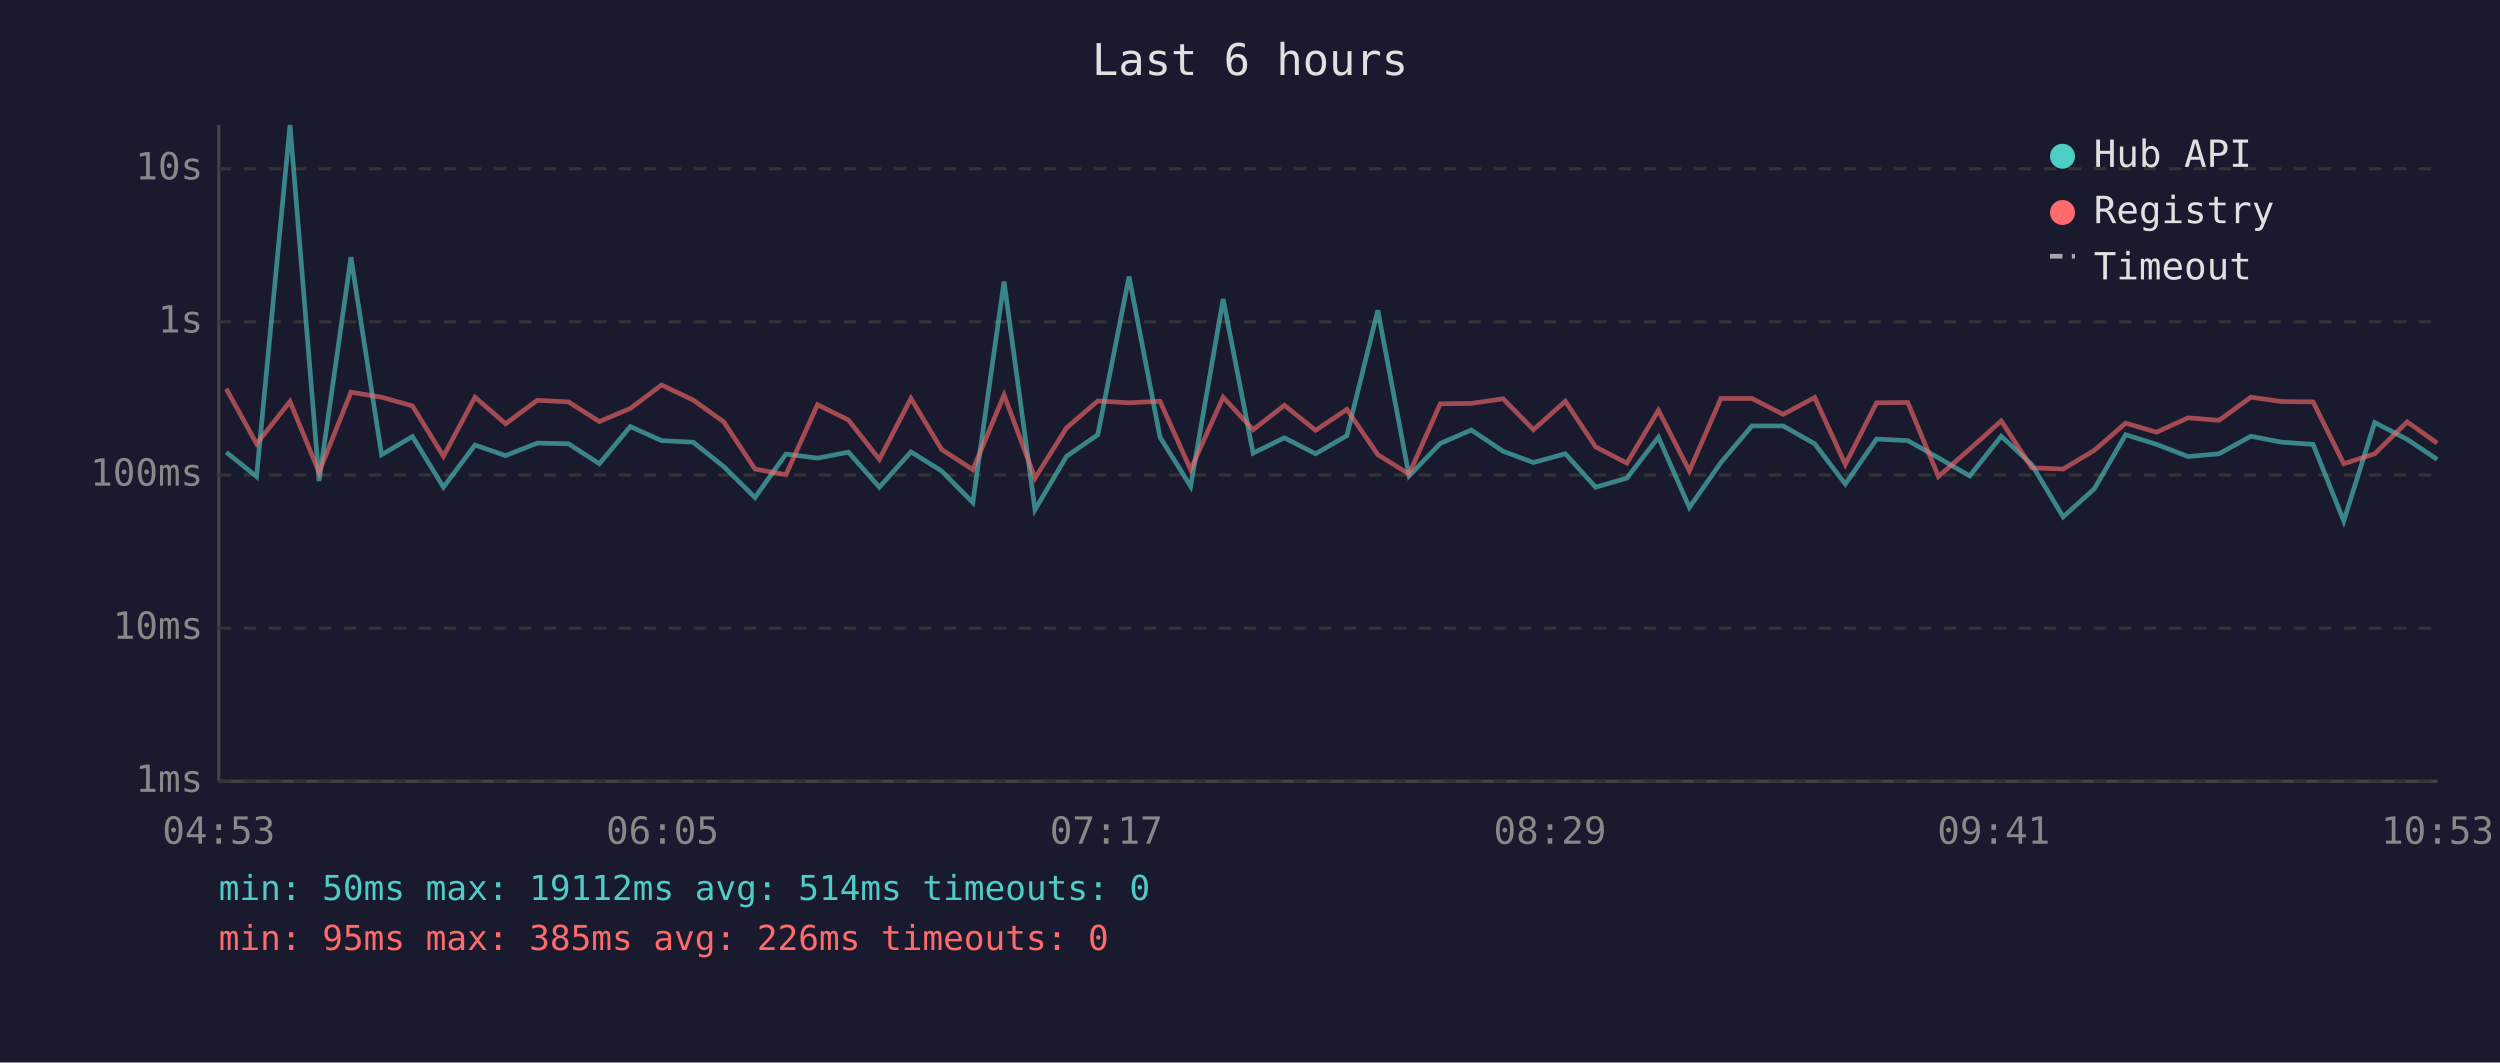
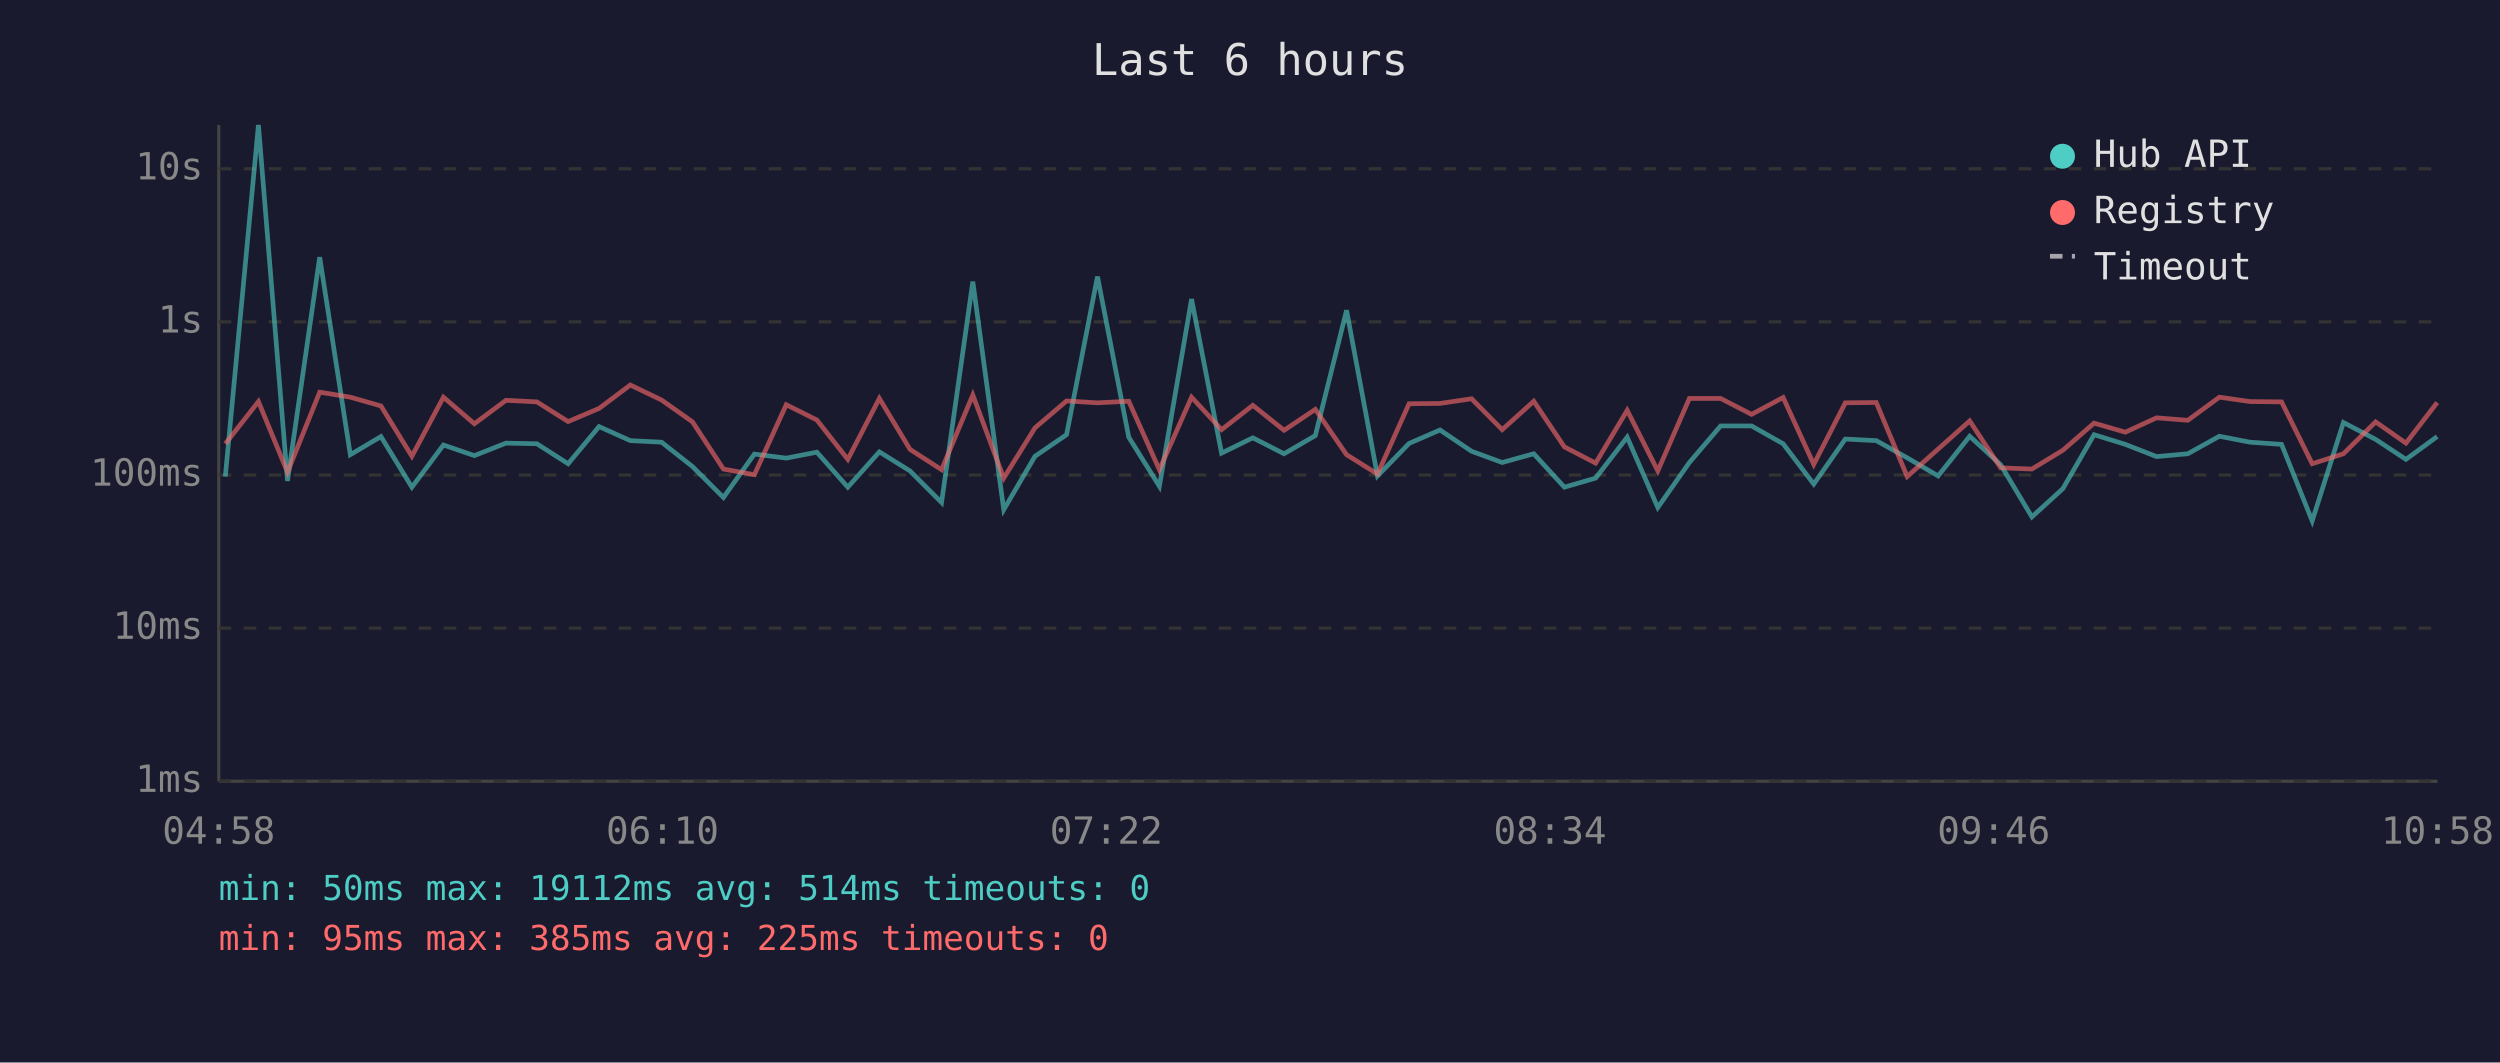
<svg xmlns="http://www.w3.org/2000/svg" viewBox="0 0 800 340" font-family="monospace" font-size="12">
  <rect width="800" height="340" fill="#1a1a2e" />
  <text x="400" y="24" fill="#e0e0e0" font-size="14" text-anchor="middle">Last 6 hours</text>
  <line x1="70" y1="40" x2="70" y2="250" stroke="#444" stroke-width="1" />
  <line x1="70" y1="250" x2="780" y2="250" stroke="#444" stroke-width="1" />
  <line x1="70" y1="250" x2="780" y2="250" stroke="#333" stroke-width="1" stroke-dasharray="4" />
  <text x="65" y="250" fill="#888" text-anchor="end" dominant-baseline="middle">1ms</text>
  <line x1="70" y1="201" x2="780" y2="201" stroke="#333" stroke-width="1" stroke-dasharray="4" />
  <text x="65" y="201" fill="#888" text-anchor="end" dominant-baseline="middle">10ms</text>
  <line x1="70" y1="152" x2="780" y2="152" stroke="#333" stroke-width="1" stroke-dasharray="4" />
  <text x="65" y="152" fill="#888" text-anchor="end" dominant-baseline="middle">100ms</text>
  <line x1="70" y1="103" x2="780" y2="103" stroke="#333" stroke-width="1" stroke-dasharray="4" />
  <text x="65" y="103" fill="#888" text-anchor="end" dominant-baseline="middle">1s</text>
  <line x1="70" y1="54" x2="780" y2="54" stroke="#333" stroke-width="1" stroke-dasharray="4" />
  <text x="65" y="54" fill="#888" text-anchor="end" dominant-baseline="middle">10s</text>
-   <text x="70" y="270" fill="#888" text-anchor="middle">04:53</text>
-   <text x="212" y="270" fill="#888" text-anchor="middle">06:05</text>
-   <text x="354" y="270" fill="#888" text-anchor="middle">07:17</text>
-   <text x="496" y="270" fill="#888" text-anchor="middle">08:29</text>
-   <text x="638" y="270" fill="#888" text-anchor="middle">09:41</text>
-   <text x="780" y="270" fill="#888" text-anchor="middle">10:53</text>
-   <polyline points="72.4,144.7 82.1,152.5 92.8,40.0 102.1,153.9 112.3,82.3 122.1,145.5 132.0,139.7 141.9,155.9 152.0,142.4 161.8,145.8 171.9,141.8 181.9,142.0 191.8,148.4 201.7,136.5 211.7,141.0 221.8,141.5 231.6,149.3 241.6,159.2 251.5,145.3 261.6,146.6 271.5,144.7 281.4,155.9 291.5,144.6 301.3,150.7 311.3,160.8 321.3,90.1 331.2,163.1 341.3,146.0 351.3,139.1 361.3,88.5 371.2,139.9 381.0,155.6 391.4,95.7 401.0,145.0 411.0,140.1 421.0,145.2 431.0,139.4 440.9,99.3 450.9,152.3 460.9,141.9 470.8,137.6 481.0,144.4 490.7,148.0 500.9,145.2 510.6,155.9 520.6,153.0 530.7,139.9 540.6,162.4 550.7,148.0 560.6,136.3 570.6,136.3 580.7,142.0 590.5,154.9 600.5,140.5 610.5,141.0 620.3,146.5 630.3,152.3 640.4,139.6 650.2,148.7 660.2,165.4 670.2,156.4 680.2,139.1 690.1,142.2 700.2,146.1 710.1,145.2 720.3,139.6 730.1,141.5 740.2,142.2 750.0,166.7 759.9,135.2 770.3,140.6 779.9,147.0" fill="none" stroke="#4ecdc4" stroke-width="1.5" opacity="0.6" />
-   <polyline points="72.4,124.4 82.1,142.0 92.8,128.5 102.1,151.1 112.3,125.5 122.1,127.1 132.0,129.9 141.9,146.0 152.0,127.1 161.8,135.6 171.9,128.1 181.9,128.6 191.8,134.9 201.7,130.7 211.7,123.2 221.8,128.0 231.6,135.0 241.6,150.1 251.5,151.9 261.6,129.5 271.5,134.4 281.4,147.0 291.5,127.5 301.3,143.8 311.3,150.3 321.3,126.4 331.2,153.0 341.3,136.9 351.3,128.3 361.3,128.9 371.2,128.4 381.0,150.3 391.4,127.1 401.0,137.5 411.0,129.7 421.0,137.7 431.0,131.0 440.9,145.5 450.9,151.7 460.9,129.2 470.8,129.1 481.0,127.6 490.7,137.5 500.9,128.4 510.6,143.0 520.6,148.2 530.7,131.3 540.6,150.7 550.7,127.5 560.6,127.5 570.6,132.6 580.7,127.2 590.5,148.6 600.5,128.9 610.5,128.8 620.3,152.5 630.3,143.7 640.4,134.7 650.2,149.7 660.2,150.1 670.2,144.1 680.2,135.4 690.1,138.3 700.2,133.7 710.1,134.5 720.3,127.1 730.1,128.5 740.2,128.6 750.0,148.4 759.9,145.2 770.3,135.0 779.9,141.8" fill="none" stroke="#ff6b6b" stroke-width="1.5" opacity="0.6" />
+   <text x="70" y="270" fill="#888" text-anchor="middle">04:58</text>
+   <text x="212" y="270" fill="#888" text-anchor="middle">06:10</text>
+   <text x="354" y="270" fill="#888" text-anchor="middle">07:22</text>
+   <text x="496" y="270" fill="#888" text-anchor="middle">08:34</text>
+   <text x="638" y="270" fill="#888" text-anchor="middle">09:46</text>
+   <text x="780" y="270" fill="#888" text-anchor="middle">10:58</text>
+   <polyline points="72.1,152.5 82.7,40.0 92.0,153.9 102.3,82.3 112.1,145.5 121.9,139.7 131.8,155.9 141.9,142.4 151.8,145.8 161.9,141.8 171.8,142.0 181.8,148.4 191.7,136.5 201.7,141.0 211.7,141.5 221.6,149.3 231.5,159.2 241.4,145.3 251.6,146.6 261.4,144.7 271.3,155.9 281.4,144.6 291.2,150.7 301.3,160.8 311.3,90.1 321.2,163.1 331.2,146.0 341.3,139.1 351.2,88.5 361.2,139.9 371.0,155.6 381.3,95.7 390.9,145.0 400.9,140.1 410.9,145.2 420.9,139.4 430.9,99.3 440.8,152.3 450.9,141.9 460.8,137.6 470.9,144.4 480.7,148.0 490.8,145.2 500.6,155.9 510.6,153.0 520.7,139.9 530.5,162.4 540.6,148.0 550.6,136.3 560.5,136.3 570.6,142.0 580.4,154.9 590.5,140.5 600.4,141.0 610.3,146.5 620.2,152.3 630.3,139.6 640.2,148.7 650.2,165.4 660.1,156.4 670.1,139.1 680.1,142.2 690.1,146.1 700.1,145.2 710.2,139.6 720.0,141.5 730.1,142.2 739.9,166.7 749.9,135.2 760.2,140.6 769.9,147.0 779.9,139.7" fill="none" stroke="#4ecdc4" stroke-width="1.5" opacity="0.6" />
+   <polyline points="72.1,142.0 82.7,128.5 92.0,151.1 102.3,125.5 112.1,127.1 121.9,129.9 131.8,146.0 141.9,127.1 151.8,135.6 161.9,128.1 171.8,128.6 181.8,134.9 191.7,130.7 201.7,123.2 211.7,128.0 221.6,135.0 231.5,150.1 241.4,151.9 251.6,129.5 261.4,134.4 271.3,147.0 281.4,127.5 291.2,143.8 301.3,150.3 311.3,126.4 321.2,153.0 331.2,136.9 341.3,128.3 351.2,128.9 361.2,128.4 371.0,150.3 381.3,127.1 390.9,137.5 400.9,129.7 410.9,137.7 420.9,131.0 430.9,145.5 440.8,151.7 450.9,129.2 460.8,129.1 470.9,127.6 480.7,137.5 490.8,128.4 500.6,143.0 510.6,148.2 520.7,131.3 530.5,150.7 540.6,127.5 550.6,127.5 560.5,132.6 570.6,127.2 580.4,148.6 590.5,128.9 600.4,128.8 610.3,152.5 620.2,143.7 630.3,134.7 640.2,149.7 650.2,150.1 660.1,144.1 670.1,135.4 680.1,138.3 690.1,133.7 700.1,134.5 710.2,127.1 720.0,128.5 730.1,128.6 739.9,148.4 749.9,145.2 760.2,135.0 769.9,141.8 779.9,128.8" fill="none" stroke="#ff6b6b" stroke-width="1.5" opacity="0.6" />
  <circle cx="660" cy="50" r="4" fill="#4ecdc4" />
  <text x="670" y="50" fill="#e0e0e0" dominant-baseline="middle">Hub API</text>
  <circle cx="660" cy="68" r="4" fill="#ff6b6b" />
  <text x="670" y="68" fill="#e0e0e0" dominant-baseline="middle">Registry</text>
  <line x1="656" y1="82" x2="664" y2="82" stroke="#e0e0e0" stroke-width="1.5" stroke-dasharray="4,3" opacity="0.7" />
  <text x="670" y="86" fill="#e0e0e0" dominant-baseline="middle">Timeout</text>
  <text x="70" y="288" fill="#4ecdc4" font-size="11">min: 50ms  max: 19112ms  avg: 514ms  timeouts: 0</text>
-   <text x="70" y="304" fill="#ff6b6b" font-size="11">min: 95ms  max: 385ms  avg: 226ms  timeouts: 0</text>
+   <text x="70" y="304" fill="#ff6b6b" font-size="11">min: 95ms  max: 385ms  avg: 225ms  timeouts: 0</text>
</svg>
